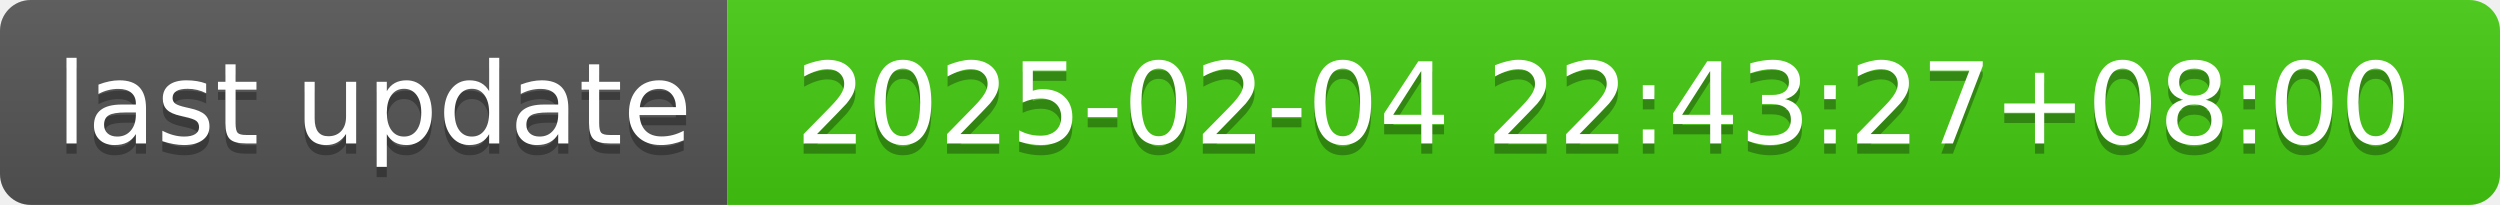
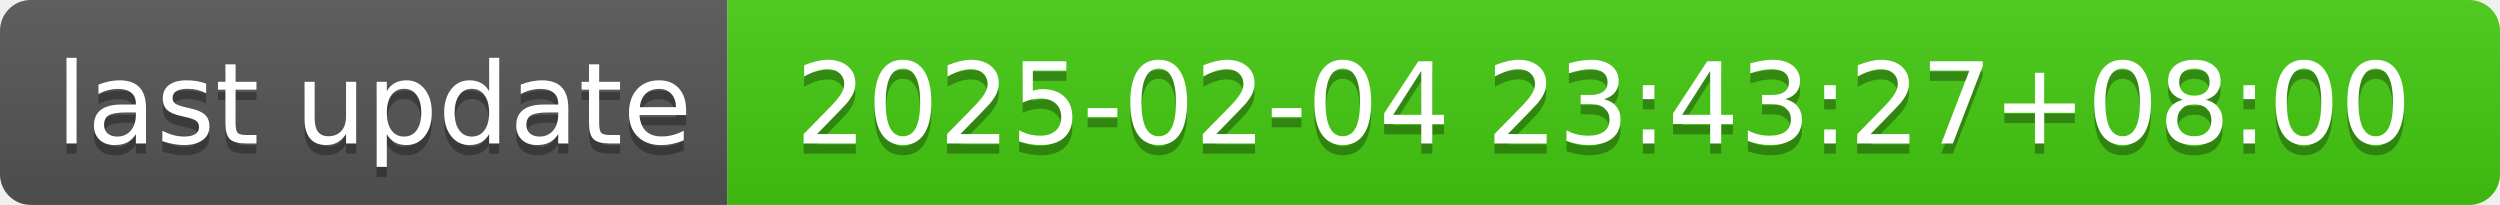
- <svg xmlns="http://www.w3.org/2000/svg" width="244" height="20" role="img" aria-label="last update: 2025-02-04 22:43:27+08:00">
+ <svg xmlns="http://www.w3.org/2000/svg" width="244" height="20" role="img" aria-label="last update: 2025-02-04 23:43:27+08:00">
  <linearGradient id="s" x2="0" y2="100%">
    <stop offset="0" stop-color="#bbb" stop-opacity=".1" />
    <stop offset="1" stop-opacity=".1" />
  </linearGradient>
  <clipPath id="r">
    <rect width="244" height="20" rx="3" fill="#fff" />
  </clipPath>
  <g clip-path="url(#r)">
    <rect width="71" height="20" fill="#555" />
    <rect x="71" width="173" height="20" fill="#4c1" />
    <rect width="244" height="20" fill="url(#s)" />
  </g>
  <g fill="#fff" text-anchor="middle" font-family="Verdana,Geneva,DejaVu Sans,sans-serif" text-rendering="geometricPrecision" font-size="110">
    <text aria-hidden="true" x="365" y="150" fill="#010101" fill-opacity=".3" transform="scale(.1)" textLength="610">last update</text>
    <text x="365" y="140" transform="scale(.1)" fill="#fff" textLength="610">last update</text>
-     <text aria-hidden="true" x="1565" y="150" fill="#010101" fill-opacity=".3" transform="scale(.1)" textLength="1630">2025-02-04 22:43:27+08:00</text>
-     <text x="1565" y="140" transform="scale(.1)" fill="#fff" textLength="1630">2025-02-04 22:43:27+08:00</text>
+     <text aria-hidden="true" x="1565" y="150" fill="#010101" fill-opacity=".3" transform="scale(.1)" textLength="1630">2025-02-04 23:43:27+08:00</text>
+     <text x="1565" y="140" transform="scale(.1)" fill="#fff" textLength="1630">2025-02-04 23:43:27+08:00</text>
  </g>
</svg>
